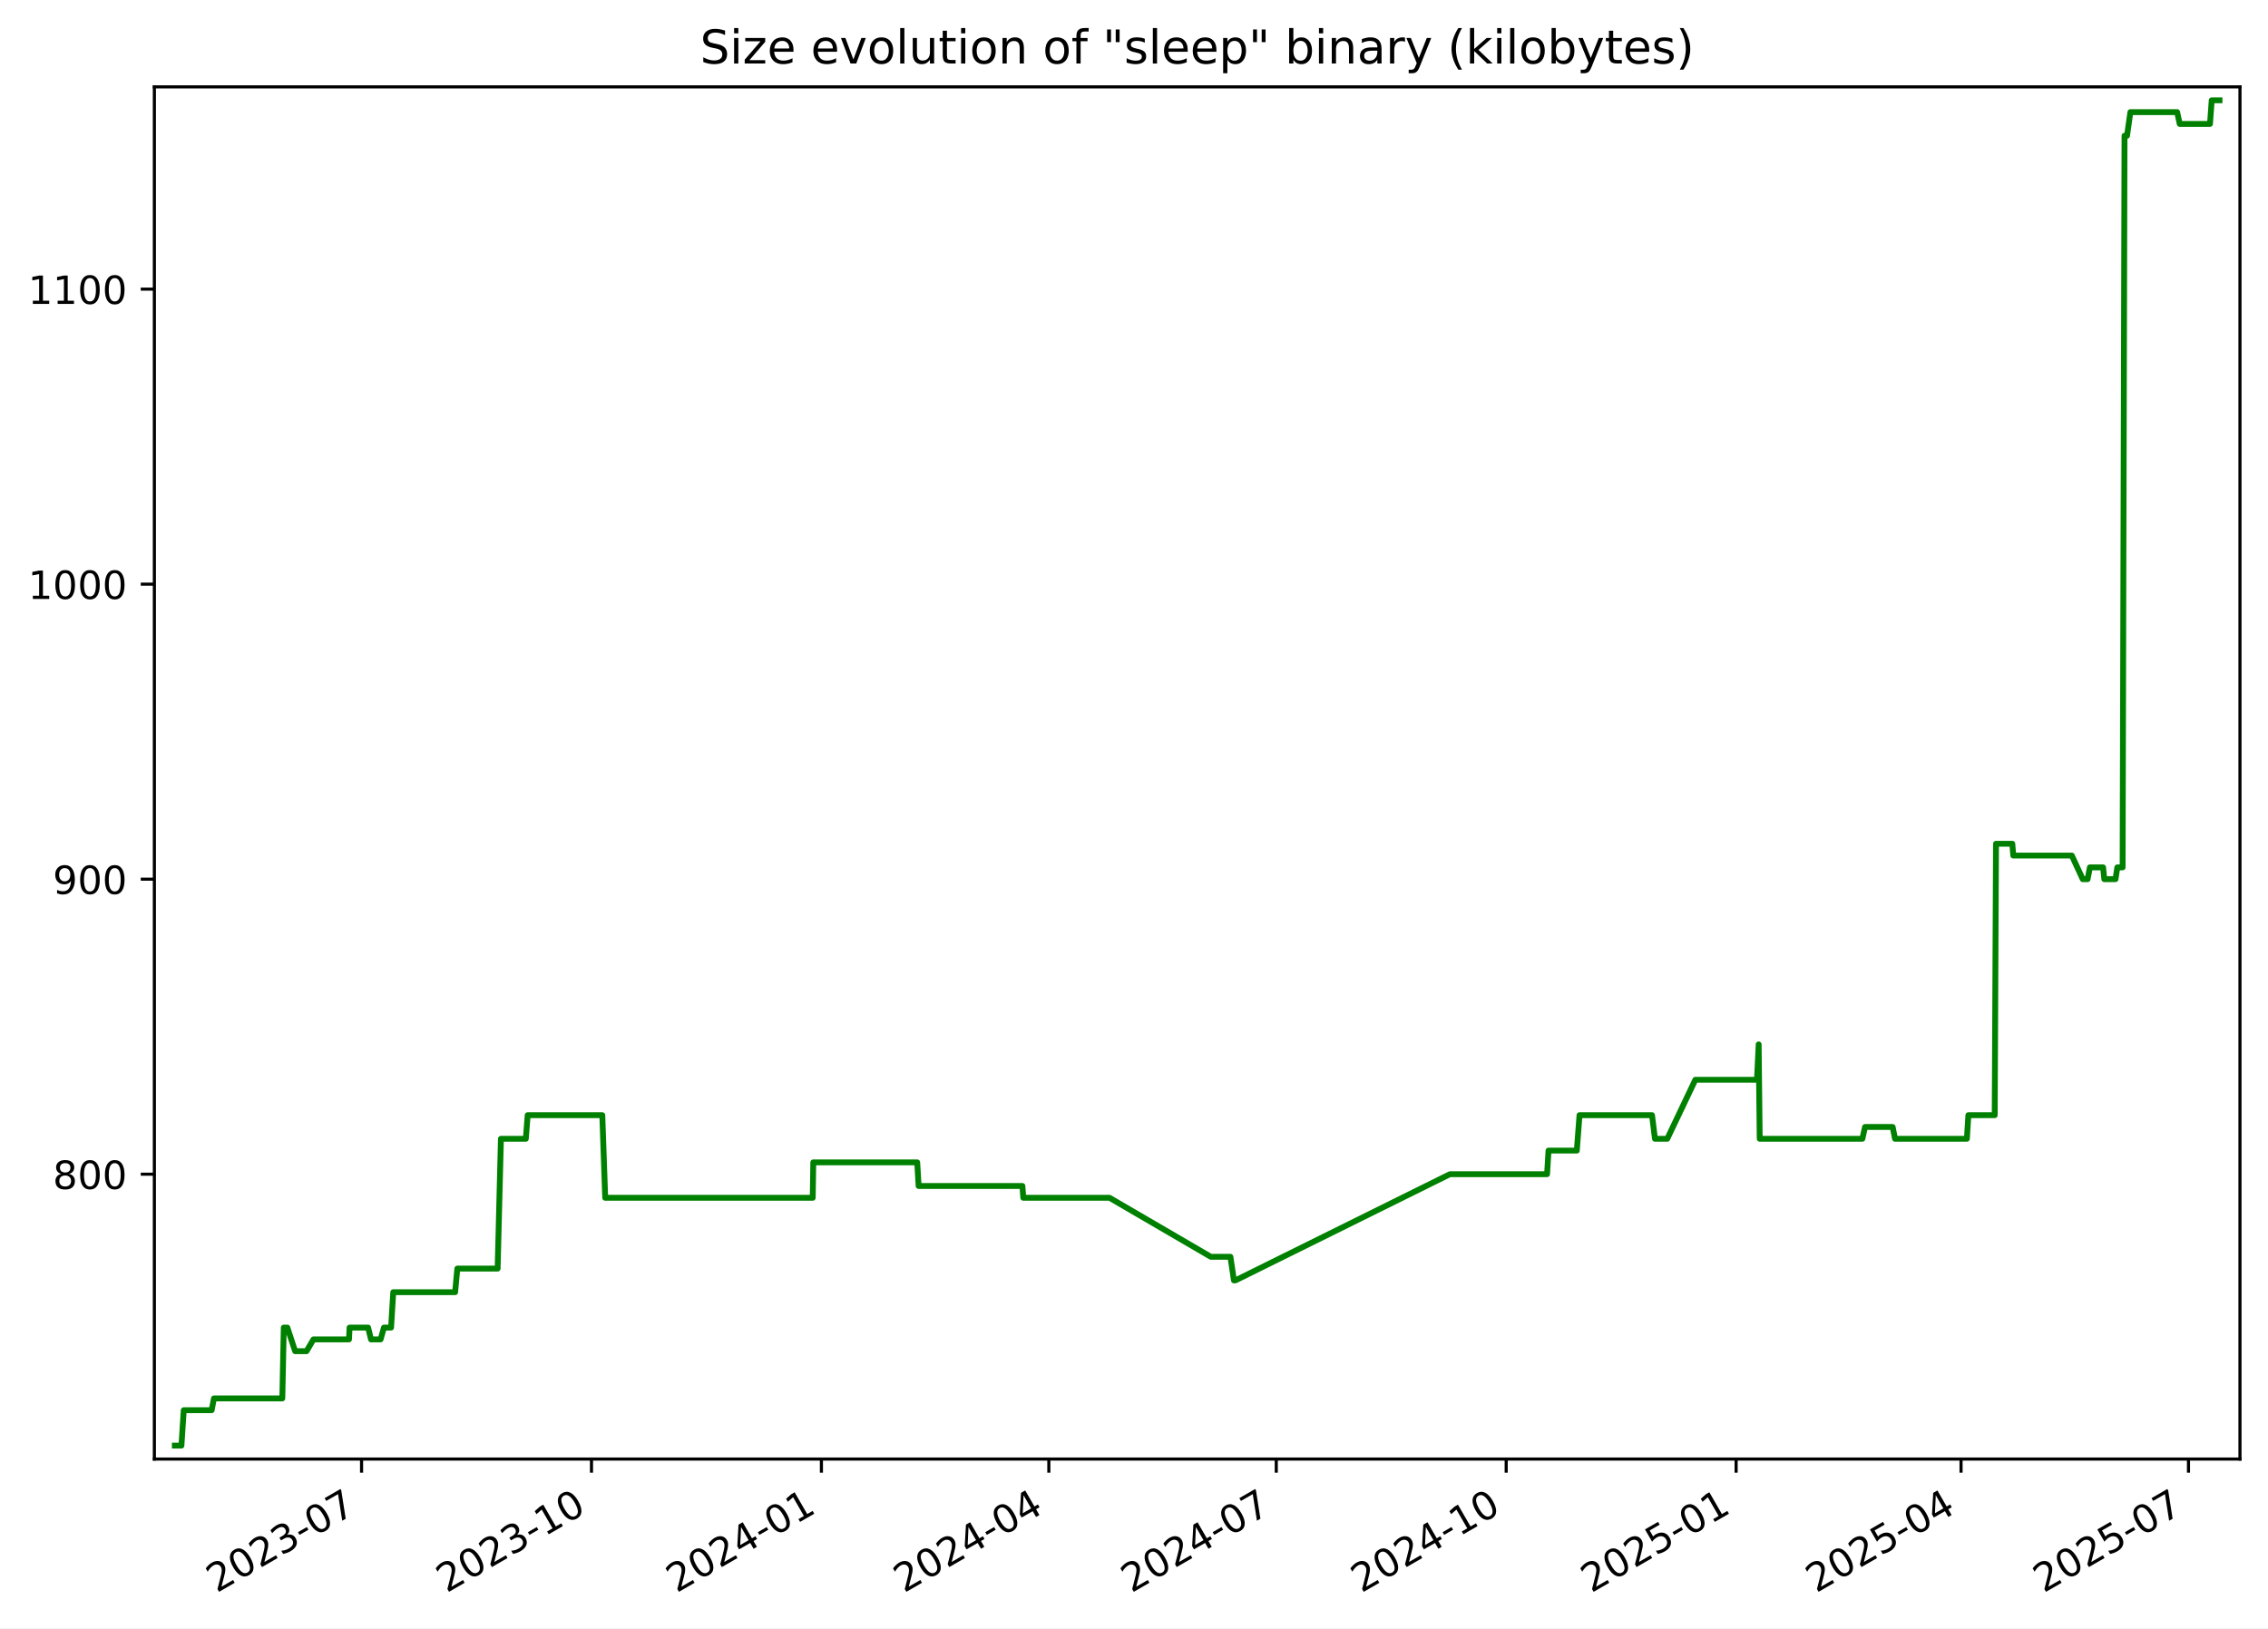
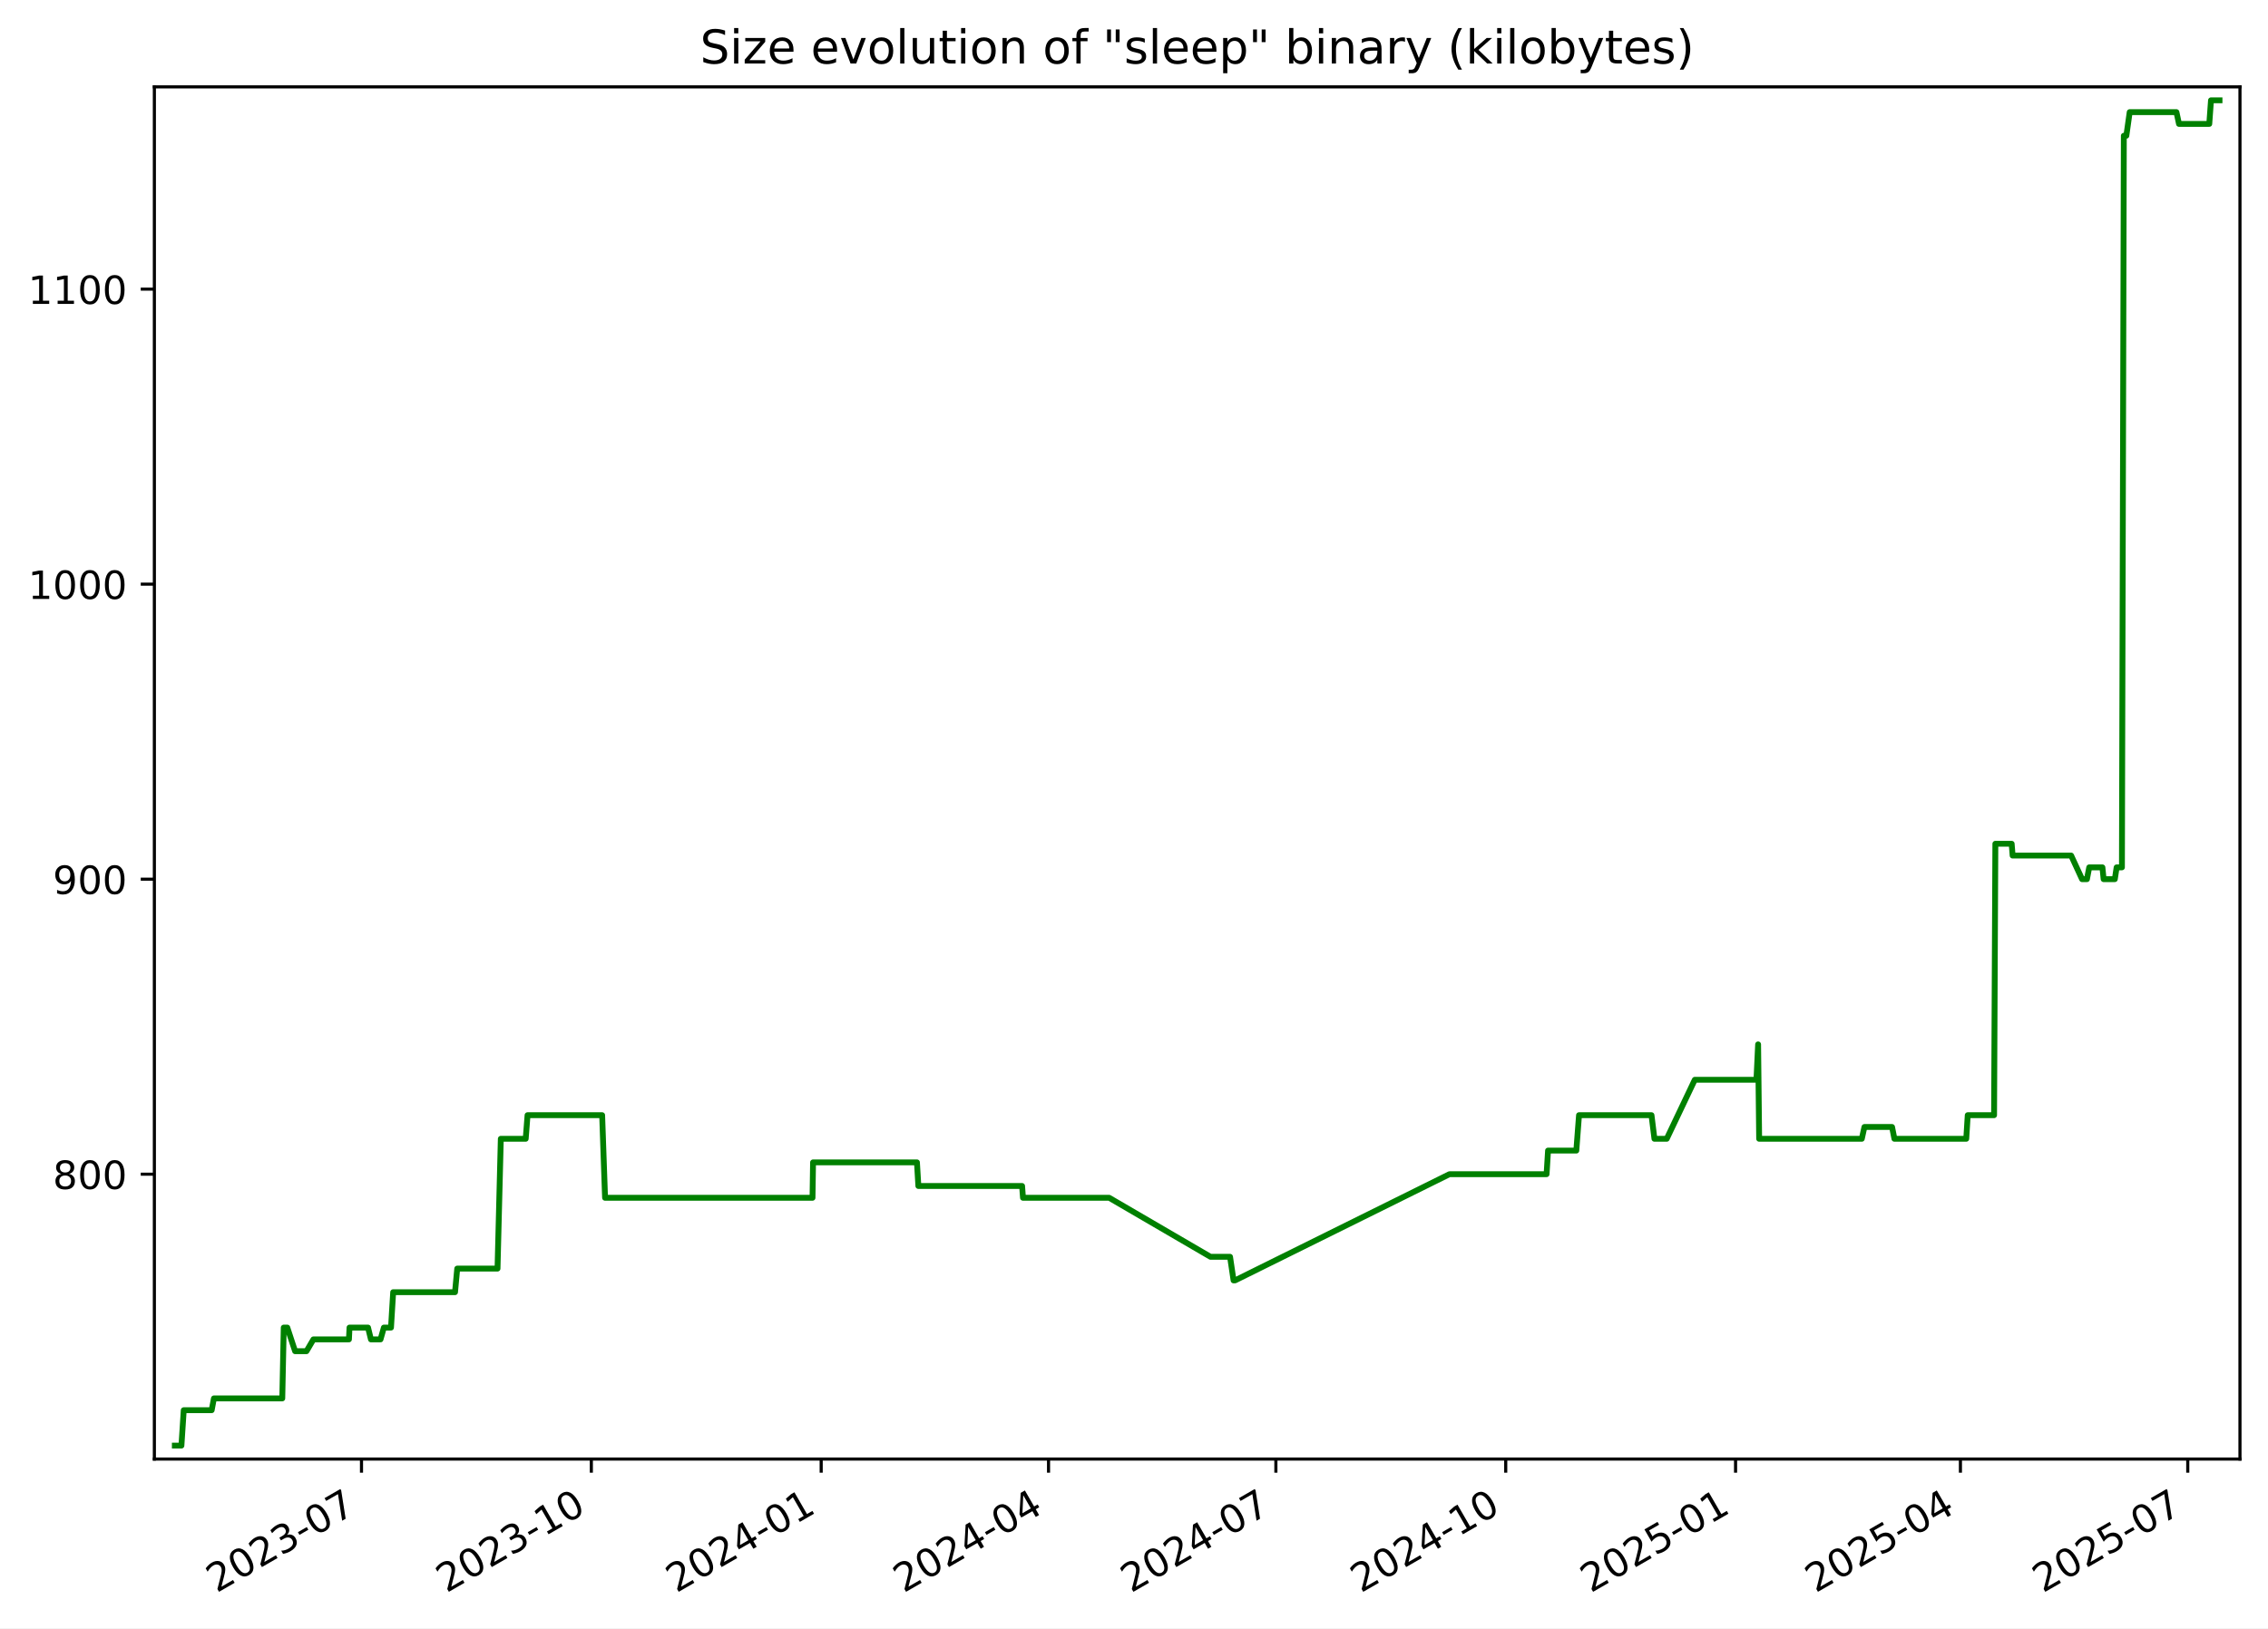
<svg xmlns="http://www.w3.org/2000/svg" xmlns:xlink="http://www.w3.org/1999/xlink" width="582.53pt" height="418.303pt" viewBox="0 0 582.53 418.303" version="1.1">
  <defs>
    <style type="text/css">*{stroke-linejoin: round; stroke-linecap: butt}</style>
  </defs>
  <g id="figure_1">
    <g id="patch_1">
      <path d="M -0 418.303  L 582.53 418.303  L 582.53 0  L -0 0  z " style="fill: #ffffff" />
    </g>
    <g id="axes_1">
      <g id="patch_2">
        <path d="M 39.65 374.83  L 575.33 374.83  L 575.33 22.318  L 39.65 22.318  z " style="fill: #ffffff" />
      </g>
      <g id="matplotlib.axis_1">
        <g id="xtick_1">
          <g id="line2d_1">
            <defs>
-               <path id="me98abee872" d="M 0 0  L 0 3.5  " style="stroke: #000000; stroke-width: 0.8" />
+               <path id="m068b4c8012" d="M 0 0  L 0 3.5  " style="stroke: #000000; stroke-width: 0.8" />
            </defs>
            <g>
-               <use xlink:href="#me98abee872" x="92.866" y="374.83" style="stroke: #000000; stroke-width: 0.8" />
+               <use xlink:href="#m068b4c8012" x="92.849" y="374.83" style="stroke: #000000; stroke-width: 0.8" />
            </g>
          </g>
          <g id="text_1">
-             <g transform="translate(55.64101 409.302) rotate(-30) scale(0.1 -0.1)">
+             <g transform="translate(55.62409 409.302) rotate(-30) scale(0.1 -0.1)">
              <defs>
                <path id="DejaVuSans-32" d="M 1228 531  L 3431 531  L 3431 0  L 469 0  L 469 531  Q 828 903 1448 1529  Q 2069 2156 2228 2338  Q 2531 2678 2651 2914  Q 2772 3150 2772 3378  Q 2772 3750 2511 3984  Q 2250 4219 1831 4219  Q 1534 4219 1204 4116  Q 875 4013 500 3803  L 500 4441  Q 881 4594 1212 4672  Q 1544 4750 1819 4750  Q 2544 4750 2975 4387  Q 3406 4025 3406 3419  Q 3406 3131 3298 2873  Q 3191 2616 2906 2266  Q 2828 2175 2409 1742  Q 1991 1309 1228 531  z " transform="scale(0.015625)" />
                <path id="DejaVuSans-30" d="M 2034 4250  Q 1547 4250 1301 3770  Q 1056 3291 1056 2328  Q 1056 1369 1301 889  Q 1547 409 2034 409  Q 2525 409 2770 889  Q 3016 1369 3016 2328  Q 3016 3291 2770 3770  Q 2525 4250 2034 4250  z M 2034 4750  Q 2819 4750 3233 4129  Q 3647 3509 3647 2328  Q 3647 1150 3233 529  Q 2819 -91 2034 -91  Q 1250 -91 836 529  Q 422 1150 422 2328  Q 422 3509 836 4129  Q 1250 4750 2034 4750  z " transform="scale(0.015625)" />
                <path id="DejaVuSans-33" d="M 2597 2516  Q 3050 2419 3304 2112  Q 3559 1806 3559 1356  Q 3559 666 3084 287  Q 2609 -91 1734 -91  Q 1441 -91 1130 -33  Q 819 25 488 141  L 488 750  Q 750 597 1062 519  Q 1375 441 1716 441  Q 2309 441 2620 675  Q 2931 909 2931 1356  Q 2931 1769 2642 2001  Q 2353 2234 1838 2234  L 1294 2234  L 1294 2753  L 1863 2753  Q 2328 2753 2575 2939  Q 2822 3125 2822 3475  Q 2822 3834 2567 4026  Q 2313 4219 1838 4219  Q 1578 4219 1281 4162  Q 984 4106 628 3988  L 628 4550  Q 988 4650 1302 4700  Q 1616 4750 1894 4750  Q 2613 4750 3031 4423  Q 3450 4097 3450 3541  Q 3450 3153 3228 2886  Q 3006 2619 2597 2516  z " transform="scale(0.015625)" />
                <path id="DejaVuSans-2d" d="M 313 2009  L 1997 2009  L 1997 1497  L 313 1497  L 313 2009  z " transform="scale(0.015625)" />
                <path id="DejaVuSans-37" d="M 525 4666  L 3525 4666  L 3525 4397  L 1831 0  L 1172 0  L 2766 4134  L 525 4134  L 525 4666  z " transform="scale(0.015625)" />
              </defs>
              <use xlink:href="#DejaVuSans-32" />
              <use xlink:href="#DejaVuSans-30" x="63.623" />
              <use xlink:href="#DejaVuSans-32" x="127.246" />
              <use xlink:href="#DejaVuSans-33" x="190.869" />
              <use xlink:href="#DejaVuSans-2d" x="254.492" />
              <use xlink:href="#DejaVuSans-30" x="290.576" />
              <use xlink:href="#DejaVuSans-37" x="354.199" />
            </g>
          </g>
        </g>
        <g id="xtick_2">
          <g id="line2d_2">
            <g>
-               <use xlink:href="#me98abee872" x="151.922" y="374.83" style="stroke: #000000; stroke-width: 0.8" />
+               <use xlink:href="#m068b4c8012" x="151.884" y="374.83" style="stroke: #000000; stroke-width: 0.8" />
            </g>
          </g>
          <g id="text_2">
-             <g transform="translate(114.697 409.302) rotate(-30) scale(0.1 -0.1)">
+             <g transform="translate(114.6592 409.302) rotate(-30) scale(0.1 -0.1)">
              <defs>
                <path id="DejaVuSans-31" d="M 794 531  L 1825 531  L 1825 4091  L 703 3866  L 703 4441  L 1819 4666  L 2450 4666  L 2450 531  L 3481 531  L 3481 0  L 794 0  L 794 531  z " transform="scale(0.015625)" />
              </defs>
              <use xlink:href="#DejaVuSans-32" />
              <use xlink:href="#DejaVuSans-30" x="63.623" />
              <use xlink:href="#DejaVuSans-32" x="127.246" />
              <use xlink:href="#DejaVuSans-33" x="190.869" />
              <use xlink:href="#DejaVuSans-2d" x="254.492" />
              <use xlink:href="#DejaVuSans-31" x="290.576" />
              <use xlink:href="#DejaVuSans-30" x="354.199" />
            </g>
          </g>
        </g>
        <g id="xtick_3">
          <g id="line2d_3">
            <g>
-               <use xlink:href="#me98abee872" x="210.978" y="374.83" style="stroke: #000000; stroke-width: 0.8" />
+               <use xlink:href="#m068b4c8012" x="210.919" y="374.83" style="stroke: #000000; stroke-width: 0.8" />
            </g>
          </g>
          <g id="text_3">
-             <g transform="translate(173.7529 409.302) rotate(-30) scale(0.1 -0.1)">
+             <g transform="translate(173.6943 409.302) rotate(-30) scale(0.1 -0.1)">
              <defs>
                <path id="DejaVuSans-34" d="M 2419 4116  L 825 1625  L 2419 1625  L 2419 4116  z M 2253 4666  L 3047 4666  L 3047 1625  L 3713 1625  L 3713 1100  L 3047 1100  L 3047 0  L 2419 0  L 2419 1100  L 313 1100  L 313 1709  L 2253 4666  z " transform="scale(0.015625)" />
              </defs>
              <use xlink:href="#DejaVuSans-32" />
              <use xlink:href="#DejaVuSans-30" x="63.623" />
              <use xlink:href="#DejaVuSans-32" x="127.246" />
              <use xlink:href="#DejaVuSans-34" x="190.869" />
              <use xlink:href="#DejaVuSans-2d" x="254.492" />
              <use xlink:href="#DejaVuSans-30" x="290.576" />
              <use xlink:href="#DejaVuSans-31" x="354.199" />
            </g>
          </g>
        </g>
        <g id="xtick_4">
          <g id="line2d_4">
            <g>
-               <use xlink:href="#me98abee872" x="269.392" y="374.83" style="stroke: #000000; stroke-width: 0.8" />
+               <use xlink:href="#m068b4c8012" x="269.313" y="374.83" style="stroke: #000000; stroke-width: 0.8" />
            </g>
          </g>
          <g id="text_4">
-             <g transform="translate(232.1669 409.302) rotate(-30) scale(0.1 -0.1)">
+             <g transform="translate(232.0877 409.302) rotate(-30) scale(0.1 -0.1)">
              <use xlink:href="#DejaVuSans-32" />
              <use xlink:href="#DejaVuSans-30" x="63.623" />
              <use xlink:href="#DejaVuSans-32" x="127.246" />
              <use xlink:href="#DejaVuSans-34" x="190.869" />
              <use xlink:href="#DejaVuSans-2d" x="254.492" />
              <use xlink:href="#DejaVuSans-30" x="290.576" />
              <use xlink:href="#DejaVuSans-34" x="354.199" />
            </g>
          </g>
        </g>
        <g id="xtick_5">
          <g id="line2d_5">
            <g>
-               <use xlink:href="#me98abee872" x="327.806" y="374.83" style="stroke: #000000; stroke-width: 0.8" />
+               <use xlink:href="#m068b4c8012" x="327.706" y="374.83" style="stroke: #000000; stroke-width: 0.8" />
            </g>
          </g>
          <g id="text_5">
-             <g transform="translate(290.581 409.302) rotate(-30) scale(0.1 -0.1)">
+             <g transform="translate(290.4811 409.302) rotate(-30) scale(0.1 -0.1)">
              <use xlink:href="#DejaVuSans-32" />
              <use xlink:href="#DejaVuSans-30" x="63.623" />
              <use xlink:href="#DejaVuSans-32" x="127.246" />
              <use xlink:href="#DejaVuSans-34" x="190.869" />
              <use xlink:href="#DejaVuSans-2d" x="254.492" />
              <use xlink:href="#DejaVuSans-30" x="290.576" />
              <use xlink:href="#DejaVuSans-37" x="354.199" />
            </g>
          </g>
        </g>
        <g id="xtick_6">
          <g id="line2d_6">
            <g>
-               <use xlink:href="#me98abee872" x="386.862" y="374.83" style="stroke: #000000; stroke-width: 0.8" />
+               <use xlink:href="#m068b4c8012" x="386.741" y="374.83" style="stroke: #000000; stroke-width: 0.8" />
            </g>
          </g>
          <g id="text_6">
-             <g transform="translate(349.6369 409.302) rotate(-30) scale(0.1 -0.1)">
+             <g transform="translate(349.5162 409.302) rotate(-30) scale(0.1 -0.1)">
              <use xlink:href="#DejaVuSans-32" />
              <use xlink:href="#DejaVuSans-30" x="63.623" />
              <use xlink:href="#DejaVuSans-32" x="127.246" />
              <use xlink:href="#DejaVuSans-34" x="190.869" />
              <use xlink:href="#DejaVuSans-2d" x="254.492" />
              <use xlink:href="#DejaVuSans-31" x="290.576" />
              <use xlink:href="#DejaVuSans-30" x="354.199" />
            </g>
          </g>
        </g>
        <g id="xtick_7">
          <g id="line2d_7">
            <g>
-               <use xlink:href="#me98abee872" x="445.918" y="374.83" style="stroke: #000000; stroke-width: 0.8" />
+               <use xlink:href="#m068b4c8012" x="445.776" y="374.83" style="stroke: #000000; stroke-width: 0.8" />
            </g>
          </g>
          <g id="text_7">
-             <g transform="translate(408.6929 409.302) rotate(-30) scale(0.1 -0.1)">
+             <g transform="translate(408.5514 409.302) rotate(-30) scale(0.1 -0.1)">
              <defs>
                <path id="DejaVuSans-35" d="M 691 4666  L 3169 4666  L 3169 4134  L 1269 4134  L 1269 2991  Q 1406 3038 1543 3061  Q 1681 3084 1819 3084  Q 2600 3084 3056 2656  Q 3513 2228 3513 1497  Q 3513 744 3044 326  Q 2575 -91 1722 -91  Q 1428 -91 1123 -41  Q 819 9 494 109  L 494 744  Q 775 591 1075 516  Q 1375 441 1709 441  Q 2250 441 2565 725  Q 2881 1009 2881 1497  Q 2881 1984 2565 2268  Q 2250 2553 1709 2553  Q 1456 2553 1204 2497  Q 953 2441 691 2322  L 691 4666  z " transform="scale(0.015625)" />
              </defs>
              <use xlink:href="#DejaVuSans-32" />
              <use xlink:href="#DejaVuSans-30" x="63.623" />
              <use xlink:href="#DejaVuSans-32" x="127.246" />
              <use xlink:href="#DejaVuSans-35" x="190.869" />
              <use xlink:href="#DejaVuSans-2d" x="254.492" />
              <use xlink:href="#DejaVuSans-30" x="290.576" />
              <use xlink:href="#DejaVuSans-31" x="354.199" />
            </g>
          </g>
        </g>
        <g id="xtick_8">
          <g id="line2d_8">
            <g>
-               <use xlink:href="#me98abee872" x="503.69" y="374.83" style="stroke: #000000; stroke-width: 0.8" />
+               <use xlink:href="#m068b4c8012" x="503.528" y="374.83" style="stroke: #000000; stroke-width: 0.8" />
            </g>
          </g>
          <g id="text_8">
-             <g transform="translate(466.465 409.302) rotate(-30) scale(0.1 -0.1)">
+             <g transform="translate(466.3031 409.302) rotate(-30) scale(0.1 -0.1)">
              <use xlink:href="#DejaVuSans-32" />
              <use xlink:href="#DejaVuSans-30" x="63.623" />
              <use xlink:href="#DejaVuSans-32" x="127.246" />
              <use xlink:href="#DejaVuSans-35" x="190.869" />
              <use xlink:href="#DejaVuSans-2d" x="254.492" />
              <use xlink:href="#DejaVuSans-30" x="290.576" />
              <use xlink:href="#DejaVuSans-34" x="354.199" />
            </g>
          </g>
        </g>
        <g id="xtick_9">
          <g id="line2d_9">
            <g>
-               <use xlink:href="#me98abee872" x="562.104" y="374.83" style="stroke: #000000; stroke-width: 0.8" />
+               <use xlink:href="#m068b4c8012" x="561.921" y="374.83" style="stroke: #000000; stroke-width: 0.8" />
            </g>
          </g>
          <g id="text_9">
-             <g transform="translate(524.879 409.302) rotate(-30) scale(0.1 -0.1)">
+             <g transform="translate(524.6965 409.302) rotate(-30) scale(0.1 -0.1)">
              <use xlink:href="#DejaVuSans-32" />
              <use xlink:href="#DejaVuSans-30" x="63.623" />
              <use xlink:href="#DejaVuSans-32" x="127.246" />
              <use xlink:href="#DejaVuSans-35" x="190.869" />
              <use xlink:href="#DejaVuSans-2d" x="254.492" />
              <use xlink:href="#DejaVuSans-30" x="290.576" />
              <use xlink:href="#DejaVuSans-37" x="354.199" />
            </g>
          </g>
        </g>
      </g>
      <g id="matplotlib.axis_2">
        <g id="ytick_1">
          <g id="line2d_10">
            <defs>
-               <path id="mc45a97d644" d="M 0 0  L -3.5 0  " style="stroke: #000000; stroke-width: 0.8" />
+               <path id="m55ca0e3abe" d="M 0 0  L -3.5 0  " style="stroke: #000000; stroke-width: 0.8" />
            </defs>
            <g>
-               <use xlink:href="#mc45a97d644" x="39.65" y="301.648" style="stroke: #000000; stroke-width: 0.8" />
+               <use xlink:href="#m55ca0e3abe" x="39.65" y="301.648" style="stroke: #000000; stroke-width: 0.8" />
            </g>
          </g>
          <g id="text_10">
            <g transform="translate(13.5625 305.447) scale(0.1 -0.1)">
              <defs>
                <path id="DejaVuSans-38" d="M 2034 2216  Q 1584 2216 1326 1975  Q 1069 1734 1069 1313  Q 1069 891 1326 650  Q 1584 409 2034 409  Q 2484 409 2743 651  Q 3003 894 3003 1313  Q 3003 1734 2745 1975  Q 2488 2216 2034 2216  z M 1403 2484  Q 997 2584 770 2862  Q 544 3141 544 3541  Q 544 4100 942 4425  Q 1341 4750 2034 4750  Q 2731 4750 3128 4425  Q 3525 4100 3525 3541  Q 3525 3141 3298 2862  Q 3072 2584 2669 2484  Q 3125 2378 3379 2068  Q 3634 1759 3634 1313  Q 3634 634 3220 271  Q 2806 -91 2034 -91  Q 1263 -91 848 271  Q 434 634 434 1313  Q 434 1759 690 2068  Q 947 2378 1403 2484  z M 1172 3481  Q 1172 3119 1398 2916  Q 1625 2713 2034 2713  Q 2441 2713 2670 2916  Q 2900 3119 2900 3481  Q 2900 3844 2670 4047  Q 2441 4250 2034 4250  Q 1625 4250 1398 4047  Q 1172 3844 1172 3481  z " transform="scale(0.015625)" />
              </defs>
              <use xlink:href="#DejaVuSans-38" />
              <use xlink:href="#DejaVuSans-30" x="63.623" />
              <use xlink:href="#DejaVuSans-30" x="127.246" />
            </g>
          </g>
        </g>
        <g id="ytick_2">
          <g id="line2d_11">
            <g>
-               <use xlink:href="#mc45a97d644" x="39.65" y="225.858" style="stroke: #000000; stroke-width: 0.8" />
+               <use xlink:href="#m55ca0e3abe" x="39.65" y="225.858" style="stroke: #000000; stroke-width: 0.8" />
            </g>
          </g>
          <g id="text_11">
            <g transform="translate(13.5625 229.6576) scale(0.1 -0.1)">
              <defs>
                <path id="DejaVuSans-39" d="M 703 97  L 703 672  Q 941 559 1184 500  Q 1428 441 1663 441  Q 2288 441 2617 861  Q 2947 1281 2994 2138  Q 2813 1869 2534 1725  Q 2256 1581 1919 1581  Q 1219 1581 811 2004  Q 403 2428 403 3163  Q 403 3881 828 4315  Q 1253 4750 1959 4750  Q 2769 4750 3195 4129  Q 3622 3509 3622 2328  Q 3622 1225 3098 567  Q 2575 -91 1691 -91  Q 1453 -91 1209 -44  Q 966 3 703 97  z M 1959 2075  Q 2384 2075 2632 2365  Q 2881 2656 2881 3163  Q 2881 3666 2632 3958  Q 2384 4250 1959 4250  Q 1534 4250 1286 3958  Q 1038 3666 1038 3163  Q 1038 2656 1286 2365  Q 1534 2075 1959 2075  z " transform="scale(0.015625)" />
              </defs>
              <use xlink:href="#DejaVuSans-39" />
              <use xlink:href="#DejaVuSans-30" x="63.623" />
              <use xlink:href="#DejaVuSans-30" x="127.246" />
            </g>
          </g>
        </g>
        <g id="ytick_3">
          <g id="line2d_12">
            <g>
-               <use xlink:href="#mc45a97d644" x="39.65" y="150.069" style="stroke: #000000; stroke-width: 0.8" />
+               <use xlink:href="#m55ca0e3abe" x="39.65" y="150.069" style="stroke: #000000; stroke-width: 0.8" />
            </g>
          </g>
          <g id="text_12">
            <g transform="translate(7.2 153.8681) scale(0.1 -0.1)">
              <use xlink:href="#DejaVuSans-31" />
              <use xlink:href="#DejaVuSans-30" x="63.623" />
              <use xlink:href="#DejaVuSans-30" x="127.246" />
              <use xlink:href="#DejaVuSans-30" x="190.869" />
            </g>
          </g>
        </g>
        <g id="ytick_4">
          <g id="line2d_13">
            <g>
-               <use xlink:href="#mc45a97d644" x="39.65" y="74.279" style="stroke: #000000; stroke-width: 0.8" />
+               <use xlink:href="#m55ca0e3abe" x="39.65" y="74.279" style="stroke: #000000; stroke-width: 0.8" />
            </g>
          </g>
          <g id="text_13">
            <g transform="translate(7.2 78.07861) scale(0.1 -0.1)">
              <use xlink:href="#DejaVuSans-31" />
              <use xlink:href="#DejaVuSans-31" x="63.623" />
              <use xlink:href="#DejaVuSans-30" x="127.246" />
              <use xlink:href="#DejaVuSans-30" x="190.869" />
            </g>
          </g>
        </g>
      </g>
      <g id="line2d_14">
-         <path d="M 44.902 371.374  L 46.601 371.374  L 47.195 362.279  L 54.369 362.279  L 54.947 359.248  L 72.513 359.248  L 72.888 341.058  L 73.806 341.058  L 75.807 347.121  L 78.73 347.121  L 80.513 344.09  L 89.64 344.09  L 89.786 341.058  L 94.548 341.058  L 95.293 344.09  L 97.753 344.09  L 98.614 341.058  L 100.447 341.058  L 101.006 331.964  L 116.899 331.964  L 117.463 325.9  L 127.817 325.9  L 128.662 292.553  L 135.059 292.553  L 135.53 286.49  L 154.701 286.49  L 155.446 307.711  L 208.75 307.711  L 208.889 298.616  L 235.586 298.616  L 235.946 304.679  L 262.6 304.679  L 262.828 307.711  L 284.978 307.711  L 310.995 322.869  L 316.03 322.869  L 316.934 328.932  L 317.325 328.932  L 372.409 301.648  L 397.361 301.648  L 397.735 295.585  L 405.001 295.585  L 405.695 286.49  L 424.319 286.49  L 425.072 292.553  L 428.233 292.553  L 435.443 277.395  L 451.281 277.395  L 451.709 268.3  L 451.978 292.553  L 478.352 292.553  L 479.027 289.521  L 486.125 289.521  L 486.73 292.553  L 505.191 292.553  L 505.569 286.49  L 512.34 286.49  L 512.667 216.764  L 516.86 216.764  L 517.103 219.795  L 532.141 219.795  L 534.946 225.858  L 536.196 225.858  L 536.787 222.827  L 540.175 222.827  L 540.484 225.858  L 543.363 225.858  L 543.827 222.827  L 545.19 222.827  L 545.677 34.869  L 546.325 34.869  L 547.182 28.806  L 559.197 28.806  L 559.853 31.837  L 567.632 31.837  L 568.073 25.774  L 570.078 25.774  L 570.078 25.774  " clip-path="url(#p401c5b5c84)" style="fill: none; stroke: #008000; stroke-width: 1.5; stroke-linecap: square" />
+         <path d="M 44.902 371.374  L 46.6 371.374  L 47.195 362.279  L 54.366 362.279  L 54.943 359.248  L 72.503 359.248  L 72.879 341.058  L 73.795 341.058  L 75.796 347.121  L 78.718 347.121  L 80.501 344.09  L 89.625 344.09  L 89.77 341.058  L 94.531 341.058  L 95.275 344.09  L 97.734 344.09  L 98.595 341.058  L 100.427 341.058  L 100.986 331.964  L 116.874 331.964  L 117.438 325.9  L 127.788 325.9  L 128.633 292.553  L 135.027 292.553  L 135.498 286.49  L 154.663 286.49  L 155.407 307.711  L 208.692 307.711  L 208.831 298.616  L 235.518 298.616  L 235.879 304.679  L 262.523 304.679  L 262.751 307.711  L 284.893 307.711  L 310.901 322.869  L 315.935 322.869  L 316.838 328.932  L 317.229 328.932  L 372.294 301.648  L 397.237 301.648  L 397.61 295.585  L 404.874 295.585  L 405.568 286.49  L 424.185 286.49  L 424.938 292.553  L 428.097 292.553  L 435.305 277.395  L 451.138 277.395  L 451.566 268.3  L 451.835 292.553  L 478.199 292.553  L 478.873 289.521  L 485.97 289.521  L 486.574 292.553  L 505.029 292.553  L 505.407 286.49  L 512.175 286.49  L 512.502 216.764  L 516.694 216.764  L 516.936 219.795  L 531.969 219.795  L 534.773 225.858  L 536.023 225.858  L 536.613 222.827  L 540.001 222.827  L 540.309 225.858  L 543.187 225.858  L 543.651 222.827  L 545.013 222.827  L 545.501 34.869  L 546.148 34.869  L 547.005 28.806  L 559.016 28.806  L 559.671 31.837  L 567.447 31.837  L 567.889 25.774  L 570.078 25.774  L 570.078 25.774  " clip-path="url(#p1f8123d34a)" style="fill: none; stroke: #008000; stroke-width: 1.5; stroke-linecap: square" />
      </g>
      <g id="patch_3">
        <path d="M 39.65 374.83  L 39.65 22.318  " style="fill: none; stroke: #000000; stroke-width: 0.8; stroke-linejoin: miter; stroke-linecap: square" />
      </g>
      <g id="patch_4">
        <path d="M 575.33 374.83  L 575.33 22.318  " style="fill: none; stroke: #000000; stroke-width: 0.8; stroke-linejoin: miter; stroke-linecap: square" />
      </g>
      <g id="patch_5">
        <path d="M 39.65 374.83  L 575.33 374.83  " style="fill: none; stroke: #000000; stroke-width: 0.8; stroke-linejoin: miter; stroke-linecap: square" />
      </g>
      <g id="patch_6">
        <path d="M 39.65 22.318  L 575.33 22.318  " style="fill: none; stroke: #000000; stroke-width: 0.8; stroke-linejoin: miter; stroke-linecap: square" />
      </g>
      <g id="text_14">
        <g transform="translate(179.8091 16.31812) scale(0.12 -0.12)">
          <defs>
            <path id="DejaVuSans-53" d="M 3425 4513  L 3425 3897  Q 3066 4069 2747 4153  Q 2428 4238 2131 4238  Q 1616 4238 1336 4038  Q 1056 3838 1056 3469  Q 1056 3159 1242 3001  Q 1428 2844 1947 2747  L 2328 2669  Q 3034 2534 3370 2195  Q 3706 1856 3706 1288  Q 3706 609 3251 259  Q 2797 -91 1919 -91  Q 1588 -91 1214 -16  Q 841 59 441 206  L 441 856  Q 825 641 1194 531  Q 1563 422 1919 422  Q 2459 422 2753 634  Q 3047 847 3047 1241  Q 3047 1584 2836 1778  Q 2625 1972 2144 2069  L 1759 2144  Q 1053 2284 737 2584  Q 422 2884 422 3419  Q 422 4038 858 4394  Q 1294 4750 2059 4750  Q 2388 4750 2728 4690  Q 3069 4631 3425 4513  z " transform="scale(0.015625)" />
            <path id="DejaVuSans-69" d="M 603 3500  L 1178 3500  L 1178 0  L 603 0  L 603 3500  z M 603 4863  L 1178 4863  L 1178 4134  L 603 4134  L 603 4863  z " transform="scale(0.015625)" />
            <path id="DejaVuSans-7a" d="M 353 3500  L 3084 3500  L 3084 2975  L 922 459  L 3084 459  L 3084 0  L 275 0  L 275 525  L 2438 3041  L 353 3041  L 353 3500  z " transform="scale(0.015625)" />
            <path id="DejaVuSans-65" d="M 3597 1894  L 3597 1613  L 953 1613  Q 991 1019 1311 708  Q 1631 397 2203 397  Q 2534 397 2845 478  Q 3156 559 3463 722  L 3463 178  Q 3153 47 2828 -22  Q 2503 -91 2169 -91  Q 1331 -91 842 396  Q 353 884 353 1716  Q 353 2575 817 3079  Q 1281 3584 2069 3584  Q 2775 3584 3186 3129  Q 3597 2675 3597 1894  z M 3022 2063  Q 3016 2534 2758 2815  Q 2500 3097 2075 3097  Q 1594 3097 1305 2825  Q 1016 2553 972 2059  L 3022 2063  z " transform="scale(0.015625)" />
            <path id="DejaVuSans-20" transform="scale(0.015625)" />
            <path id="DejaVuSans-76" d="M 191 3500  L 800 3500  L 1894 563  L 2988 3500  L 3597 3500  L 2284 0  L 1503 0  L 191 3500  z " transform="scale(0.015625)" />
            <path id="DejaVuSans-6f" d="M 1959 3097  Q 1497 3097 1228 2736  Q 959 2375 959 1747  Q 959 1119 1226 758  Q 1494 397 1959 397  Q 2419 397 2687 759  Q 2956 1122 2956 1747  Q 2956 2369 2687 2733  Q 2419 3097 1959 3097  z M 1959 3584  Q 2709 3584 3137 3096  Q 3566 2609 3566 1747  Q 3566 888 3137 398  Q 2709 -91 1959 -91  Q 1206 -91 779 398  Q 353 888 353 1747  Q 353 2609 779 3096  Q 1206 3584 1959 3584  z " transform="scale(0.015625)" />
            <path id="DejaVuSans-6c" d="M 603 4863  L 1178 4863  L 1178 0  L 603 0  L 603 4863  z " transform="scale(0.015625)" />
            <path id="DejaVuSans-75" d="M 544 1381  L 544 3500  L 1119 3500  L 1119 1403  Q 1119 906 1312 657  Q 1506 409 1894 409  Q 2359 409 2629 706  Q 2900 1003 2900 1516  L 2900 3500  L 3475 3500  L 3475 0  L 2900 0  L 2900 538  Q 2691 219 2414 64  Q 2138 -91 1772 -91  Q 1169 -91 856 284  Q 544 659 544 1381  z M 1991 3584  L 1991 3584  z " transform="scale(0.015625)" />
            <path id="DejaVuSans-74" d="M 1172 4494  L 1172 3500  L 2356 3500  L 2356 3053  L 1172 3053  L 1172 1153  Q 1172 725 1289 603  Q 1406 481 1766 481  L 2356 481  L 2356 0  L 1766 0  Q 1100 0 847 248  Q 594 497 594 1153  L 594 3053  L 172 3053  L 172 3500  L 594 3500  L 594 4494  L 1172 4494  z " transform="scale(0.015625)" />
            <path id="DejaVuSans-6e" d="M 3513 2113  L 3513 0  L 2938 0  L 2938 2094  Q 2938 2591 2744 2837  Q 2550 3084 2163 3084  Q 1697 3084 1428 2787  Q 1159 2491 1159 1978  L 1159 0  L 581 0  L 581 3500  L 1159 3500  L 1159 2956  Q 1366 3272 1645 3428  Q 1925 3584 2291 3584  Q 2894 3584 3203 3211  Q 3513 2838 3513 2113  z " transform="scale(0.015625)" />
            <path id="DejaVuSans-66" d="M 2375 4863  L 2375 4384  L 1825 4384  Q 1516 4384 1395 4259  Q 1275 4134 1275 3809  L 1275 3500  L 2222 3500  L 2222 3053  L 1275 3053  L 1275 0  L 697 0  L 697 3053  L 147 3053  L 147 3500  L 697 3500  L 697 3744  Q 697 4328 969 4595  Q 1241 4863 1831 4863  L 2375 4863  z " transform="scale(0.015625)" />
            <path id="DejaVuSans-22" d="M 1147 4666  L 1147 2931  L 616 2931  L 616 4666  L 1147 4666  z M 2328 4666  L 2328 2931  L 1797 2931  L 1797 4666  L 2328 4666  z " transform="scale(0.015625)" />
            <path id="DejaVuSans-73" d="M 2834 3397  L 2834 2853  Q 2591 2978 2328 3040  Q 2066 3103 1784 3103  Q 1356 3103 1142 2972  Q 928 2841 928 2578  Q 928 2378 1081 2264  Q 1234 2150 1697 2047  L 1894 2003  Q 2506 1872 2764 1633  Q 3022 1394 3022 966  Q 3022 478 2636 193  Q 2250 -91 1575 -91  Q 1294 -91 989 -36  Q 684 19 347 128  L 347 722  Q 666 556 975 473  Q 1284 391 1588 391  Q 1994 391 2212 530  Q 2431 669 2431 922  Q 2431 1156 2273 1281  Q 2116 1406 1581 1522  L 1381 1569  Q 847 1681 609 1914  Q 372 2147 372 2553  Q 372 3047 722 3315  Q 1072 3584 1716 3584  Q 2034 3584 2315 3537  Q 2597 3491 2834 3397  z " transform="scale(0.015625)" />
            <path id="DejaVuSans-70" d="M 1159 525  L 1159 -1331  L 581 -1331  L 581 3500  L 1159 3500  L 1159 2969  Q 1341 3281 1617 3432  Q 1894 3584 2278 3584  Q 2916 3584 3314 3078  Q 3713 2572 3713 1747  Q 3713 922 3314 415  Q 2916 -91 2278 -91  Q 1894 -91 1617 61  Q 1341 213 1159 525  z M 3116 1747  Q 3116 2381 2855 2742  Q 2594 3103 2138 3103  Q 1681 3103 1420 2742  Q 1159 2381 1159 1747  Q 1159 1113 1420 752  Q 1681 391 2138 391  Q 2594 391 2855 752  Q 3116 1113 3116 1747  z " transform="scale(0.015625)" />
            <path id="DejaVuSans-62" d="M 3116 1747  Q 3116 2381 2855 2742  Q 2594 3103 2138 3103  Q 1681 3103 1420 2742  Q 1159 2381 1159 1747  Q 1159 1113 1420 752  Q 1681 391 2138 391  Q 2594 391 2855 752  Q 3116 1113 3116 1747  z M 1159 2969  Q 1341 3281 1617 3432  Q 1894 3584 2278 3584  Q 2916 3584 3314 3078  Q 3713 2572 3713 1747  Q 3713 922 3314 415  Q 2916 -91 2278 -91  Q 1894 -91 1617 61  Q 1341 213 1159 525  L 1159 0  L 581 0  L 581 4863  L 1159 4863  L 1159 2969  z " transform="scale(0.015625)" />
            <path id="DejaVuSans-61" d="M 2194 1759  Q 1497 1759 1228 1600  Q 959 1441 959 1056  Q 959 750 1161 570  Q 1363 391 1709 391  Q 2188 391 2477 730  Q 2766 1069 2766 1631  L 2766 1759  L 2194 1759  z M 3341 1997  L 3341 0  L 2766 0  L 2766 531  Q 2569 213 2275 61  Q 1981 -91 1556 -91  Q 1019 -91 701 211  Q 384 513 384 1019  Q 384 1609 779 1909  Q 1175 2209 1959 2209  L 2766 2209  L 2766 2266  Q 2766 2663 2505 2880  Q 2244 3097 1772 3097  Q 1472 3097 1187 3025  Q 903 2953 641 2809  L 641 3341  Q 956 3463 1253 3523  Q 1550 3584 1831 3584  Q 2591 3584 2966 3190  Q 3341 2797 3341 1997  z " transform="scale(0.015625)" />
            <path id="DejaVuSans-72" d="M 2631 2963  Q 2534 3019 2420 3045  Q 2306 3072 2169 3072  Q 1681 3072 1420 2755  Q 1159 2438 1159 1844  L 1159 0  L 581 0  L 581 3500  L 1159 3500  L 1159 2956  Q 1341 3275 1631 3429  Q 1922 3584 2338 3584  Q 2397 3584 2469 3576  Q 2541 3569 2628 3553  L 2631 2963  z " transform="scale(0.015625)" />
            <path id="DejaVuSans-79" d="M 2059 -325  Q 1816 -950 1584 -1140  Q 1353 -1331 966 -1331  L 506 -1331  L 506 -850  L 844 -850  Q 1081 -850 1212 -737  Q 1344 -625 1503 -206  L 1606 56  L 191 3500  L 800 3500  L 1894 763  L 2988 3500  L 3597 3500  L 2059 -325  z " transform="scale(0.015625)" />
            <path id="DejaVuSans-28" d="M 1984 4856  Q 1566 4138 1362 3434  Q 1159 2731 1159 2009  Q 1159 1288 1364 580  Q 1569 -128 1984 -844  L 1484 -844  Q 1016 -109 783 600  Q 550 1309 550 2009  Q 550 2706 781 3412  Q 1013 4119 1484 4856  L 1984 4856  z " transform="scale(0.015625)" />
            <path id="DejaVuSans-6b" d="M 581 4863  L 1159 4863  L 1159 1991  L 2875 3500  L 3609 3500  L 1753 1863  L 3688 0  L 2938 0  L 1159 1709  L 1159 0  L 581 0  L 581 4863  z " transform="scale(0.015625)" />
            <path id="DejaVuSans-29" d="M 513 4856  L 1013 4856  Q 1481 4119 1714 3412  Q 1947 2706 1947 2009  Q 1947 1309 1714 600  Q 1481 -109 1013 -844  L 513 -844  Q 928 -128 1133 580  Q 1338 1288 1338 2009  Q 1338 2731 1133 3434  Q 928 4138 513 4856  z " transform="scale(0.015625)" />
          </defs>
          <use xlink:href="#DejaVuSans-53" />
          <use xlink:href="#DejaVuSans-69" x="63.477" />
          <use xlink:href="#DejaVuSans-7a" x="91.26" />
          <use xlink:href="#DejaVuSans-65" x="143.75" />
          <use xlink:href="#DejaVuSans-20" x="205.273" />
          <use xlink:href="#DejaVuSans-65" x="237.061" />
          <use xlink:href="#DejaVuSans-76" x="298.584" />
          <use xlink:href="#DejaVuSans-6f" x="357.764" />
          <use xlink:href="#DejaVuSans-6c" x="418.945" />
          <use xlink:href="#DejaVuSans-75" x="446.729" />
          <use xlink:href="#DejaVuSans-74" x="510.107" />
          <use xlink:href="#DejaVuSans-69" x="549.316" />
          <use xlink:href="#DejaVuSans-6f" x="577.1" />
          <use xlink:href="#DejaVuSans-6e" x="638.281" />
          <use xlink:href="#DejaVuSans-20" x="701.66" />
          <use xlink:href="#DejaVuSans-6f" x="733.447" />
          <use xlink:href="#DejaVuSans-66" x="794.629" />
          <use xlink:href="#DejaVuSans-20" x="829.834" />
          <use xlink:href="#DejaVuSans-22" x="861.621" />
          <use xlink:href="#DejaVuSans-73" x="907.617" />
          <use xlink:href="#DejaVuSans-6c" x="959.717" />
          <use xlink:href="#DejaVuSans-65" x="987.5" />
          <use xlink:href="#DejaVuSans-65" x="1049.023" />
          <use xlink:href="#DejaVuSans-70" x="1110.547" />
          <use xlink:href="#DejaVuSans-22" x="1174.023" />
          <use xlink:href="#DejaVuSans-20" x="1220.02" />
          <use xlink:href="#DejaVuSans-62" x="1251.807" />
          <use xlink:href="#DejaVuSans-69" x="1315.283" />
          <use xlink:href="#DejaVuSans-6e" x="1343.066" />
          <use xlink:href="#DejaVuSans-61" x="1406.445" />
          <use xlink:href="#DejaVuSans-72" x="1467.725" />
          <use xlink:href="#DejaVuSans-79" x="1508.838" />
          <use xlink:href="#DejaVuSans-20" x="1568.018" />
          <use xlink:href="#DejaVuSans-28" x="1599.805" />
          <use xlink:href="#DejaVuSans-6b" x="1638.818" />
          <use xlink:href="#DejaVuSans-69" x="1696.729" />
          <use xlink:href="#DejaVuSans-6c" x="1724.512" />
          <use xlink:href="#DejaVuSans-6f" x="1752.295" />
          <use xlink:href="#DejaVuSans-62" x="1813.477" />
          <use xlink:href="#DejaVuSans-79" x="1876.953" />
          <use xlink:href="#DejaVuSans-74" x="1936.133" />
          <use xlink:href="#DejaVuSans-65" x="1975.342" />
          <use xlink:href="#DejaVuSans-73" x="2036.865" />
          <use xlink:href="#DejaVuSans-29" x="2088.965" />
        </g>
      </g>
    </g>
  </g>
  <defs>
-     <clipPath id="p401c5b5c84">
+     <clipPath id="p1f8123d34a">
      <rect x="39.65" y="22.318" width="535.68" height="352.512" />
    </clipPath>
  </defs>
</svg>
